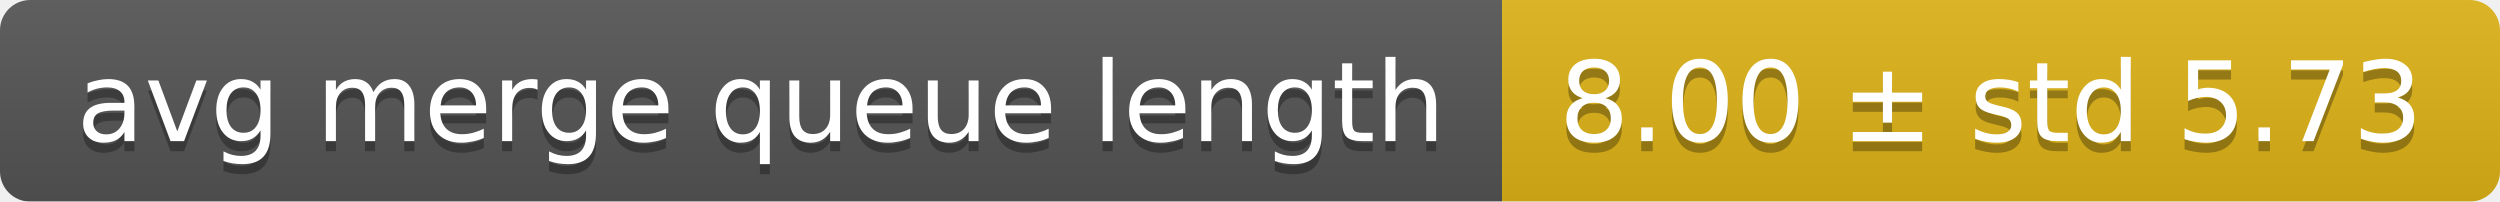
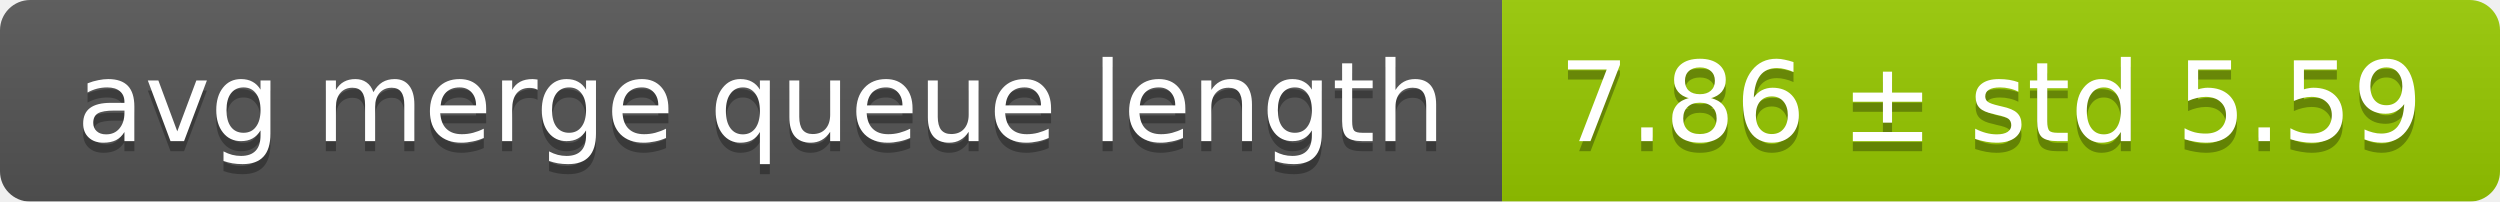
<svg xmlns="http://www.w3.org/2000/svg" width="248" height="20">
  <linearGradient id="smooth" x2="0" y2="100%">
    <stop offset="0" stop-color="#bbb" stop-opacity=".1" />
    <stop offset="1" stop-opacity=".1" />
  </linearGradient>
  <mask id="round">
    <rect width="248" height="20" rx="3" fill="#fff" />
  </mask>
  <g mask="url(#round)">
    <rect width="149" height="20" fill="#555" />
-     <rect x="149" width="99" height="20" fill="#dfb317" />
+     <rect x="149" width="99" height="20" fill="#97ca00" />
    <rect width="248" height="20" fill="url(#smooth)" />
  </g>
  <g fill="#fff" text-anchor="middle" font-family="DejaVu Sans,Verdana,Geneva,sans-serif" font-size="11">
    <text x="75.5" y="15" fill="#010101" fill-opacity=".3">avg merge queue length</text>
    <text x="75.5" y="14">avg merge queue length</text>
-     <text x="197.5" y="15" fill="#010101" fill-opacity=".3">8.00 ± std 5.73</text>
-     <text x="197.5" y="14">8.00 ± std 5.73</text>
+     <text x="197.5" y="15" fill="#010101" fill-opacity=".3">7.86 ± std 5.59</text>
+     <text x="197.5" y="14">7.86 ± std 5.59</text>
  </g>
</svg>
